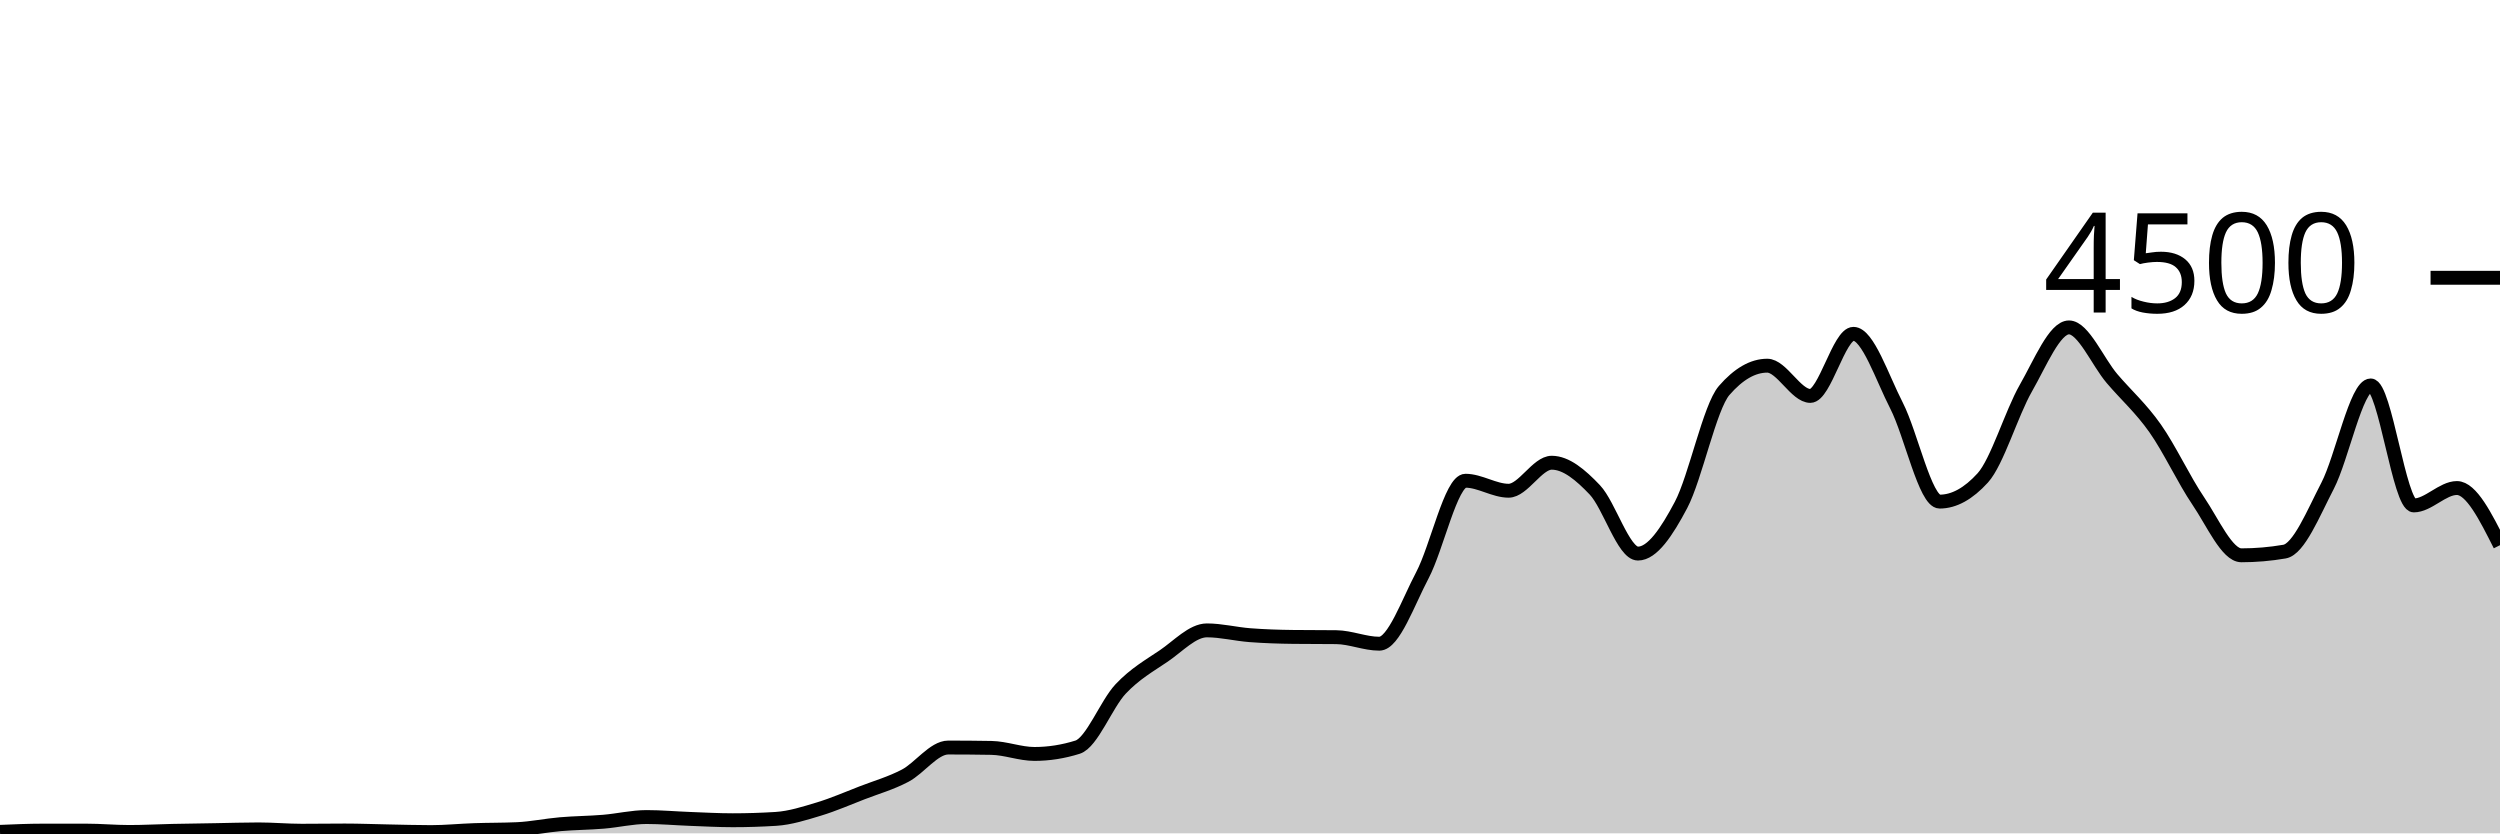
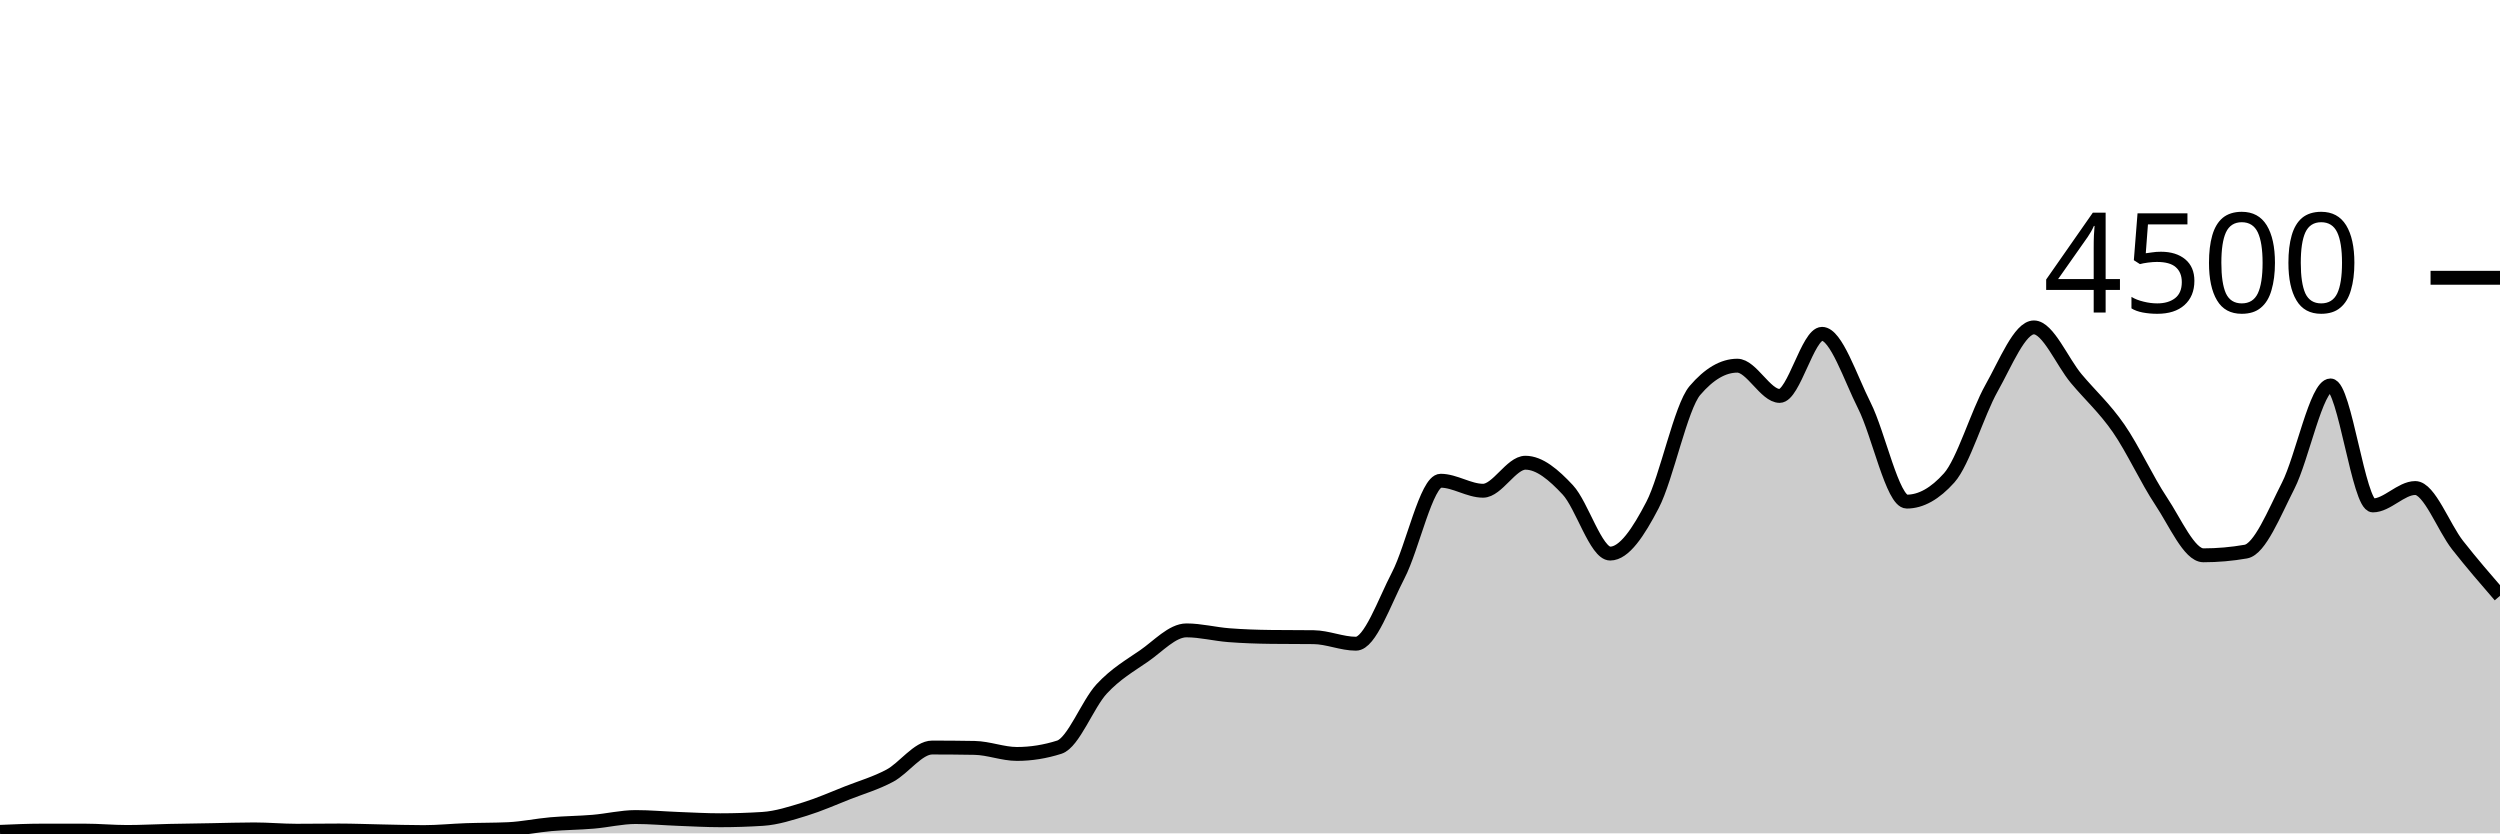
<svg xmlns="http://www.w3.org/2000/svg" viewBox="0 0 180 60">
  <g transform="translate(0,20)">
-     <path class="area" fill="rgba(0, 0, 0, 0.2)" d="M0,39.893C1.034,39.849,2.069,39.804,3.103,39.804C4.138,39.804,5.172,39.804,6.207,39.804C7.241,39.804,8.276,39.902,9.31,39.902C10.345,39.902,11.379,39.844,12.414,39.822C13.448,39.8,14.483,39.787,15.517,39.769C16.552,39.751,17.586,39.716,18.621,39.716C19.655,39.716,20.69,39.813,21.724,39.813C22.759,39.813,23.793,39.796,24.828,39.796C25.862,39.796,26.897,39.839,27.931,39.858C28.966,39.877,30,39.911,31.034,39.911C32.069,39.911,33.103,39.804,34.138,39.769C35.172,39.733,36.207,39.745,37.241,39.698C38.276,39.65,39.31,39.431,40.345,39.342C41.379,39.253,42.414,39.25,43.448,39.164C44.483,39.079,45.517,38.827,46.552,38.827C47.586,38.827,48.621,38.921,49.655,38.96C50.69,38.999,51.724,39.058,52.759,39.058C53.793,39.058,54.828,39.025,55.862,38.96C56.897,38.895,57.931,38.561,58.966,38.249C60,37.936,61.034,37.484,62.069,37.084C63.103,36.684,64.138,36.393,65.172,35.849C66.207,35.305,67.241,33.822,68.276,33.822C69.31,33.822,70.345,33.831,71.379,33.849C72.414,33.867,73.448,34.284,74.483,34.284C75.517,34.284,76.552,34.121,77.586,33.796C78.621,33.47,79.655,30.695,80.69,29.6C81.724,28.505,82.759,27.929,83.793,27.227C84.828,26.524,85.862,25.387,86.897,25.387C87.931,25.387,88.966,25.655,90,25.733C91.034,25.812,92.069,25.846,93.103,25.858C94.138,25.87,95.172,25.864,96.207,25.876C97.241,25.887,98.276,26.347,99.31,26.347C100.345,26.347,101.379,23.369,102.414,21.413C103.448,19.458,104.483,14.613,105.517,14.613C106.552,14.613,107.586,15.333,108.621,15.333C109.655,15.333,110.69,13.316,111.724,13.316C112.759,13.316,113.793,14.181,114.828,15.271C115.862,16.361,116.897,19.858,117.931,19.858C118.966,19.858,120,18.313,121.034,16.356C122.069,14.399,123.103,9.307,124.138,8.116C125.172,6.924,126.207,6.329,127.241,6.329C128.276,6.329,129.31,8.507,130.345,8.507C131.379,8.507,132.414,4.036,133.448,4.036C134.483,4.036,135.517,7.196,136.552,9.209C137.586,11.222,138.621,16.116,139.655,16.116C140.69,16.116,141.724,15.547,142.759,14.409C143.793,13.271,144.828,9.753,145.862,7.947C146.897,6.141,147.931,3.573,148.966,3.573C150,3.573,151.034,6.05,152.069,7.262C153.103,8.474,154.138,9.376,155.172,10.844C156.207,12.313,157.241,14.548,158.276,16.071C159.31,17.594,160.345,19.982,161.379,19.982C162.414,19.982,163.448,19.893,164.483,19.716C165.517,19.538,166.552,16.972,167.586,14.978C168.621,12.984,169.655,7.751,170.69,7.751C171.724,7.751,172.759,16.391,173.793,16.391C174.828,16.391,175.862,15.138,176.897,15.138C177.931,15.138,178.966,17.196,180,19.253L180,40C178.966,40,177.931,40,176.897,40C175.862,40,174.828,40,173.793,40C172.759,40,171.724,40,170.69,40C169.655,40,168.621,40,167.586,40C166.552,40,165.517,40,164.483,40C163.448,40,162.414,40,161.379,40C160.345,40,159.31,40,158.276,40C157.241,40,156.207,40,155.172,40C154.138,40,153.103,40,152.069,40C151.034,40,150,40,148.966,40C147.931,40,146.897,40,145.862,40C144.828,40,143.793,40,142.759,40C141.724,40,140.69,40,139.655,40C138.621,40,137.586,40,136.552,40C135.517,40,134.483,40,133.448,40C132.414,40,131.379,40,130.345,40C129.31,40,128.276,40,127.241,40C126.207,40,125.172,40,124.138,40C123.103,40,122.069,40,121.034,40C120,40,118.966,40,117.931,40C116.897,40,115.862,40,114.828,40C113.793,40,112.759,40,111.724,40C110.69,40,109.655,40,108.621,40C107.586,40,106.552,40,105.517,40C104.483,40,103.448,40,102.414,40C101.379,40,100.345,40,99.31,40C98.276,40,97.241,40,96.207,40C95.172,40,94.138,40,93.103,40C92.069,40,91.034,40,90,40C88.966,40,87.931,40,86.897,40C85.862,40,84.828,40,83.793,40C82.759,40,81.724,40,80.69,40C79.655,40,78.621,40,77.586,40C76.552,40,75.517,40,74.483,40C73.448,40,72.414,40,71.379,40C70.345,40,69.31,40,68.276,40C67.241,40,66.207,40,65.172,40C64.138,40,63.103,40,62.069,40C61.034,40,60,40,58.966,40C57.931,40,56.897,40,55.862,40C54.828,40,53.793,40,52.759,40C51.724,40,50.69,40,49.655,40C48.621,40,47.586,40,46.552,40C45.517,40,44.483,40,43.448,40C42.414,40,41.379,40,40.345,40C39.31,40,38.276,40,37.241,40C36.207,40,35.172,40,34.138,40C33.103,40,32.069,40,31.034,40C30,40,28.966,40,27.931,40C26.897,40,25.862,40,24.828,40C23.793,40,22.759,40,21.724,40C20.69,40,19.655,40,18.621,40C17.586,40,16.552,40,15.517,40C14.483,40,13.448,40,12.414,40C11.379,40,10.345,40,9.31,40C8.276,40,7.241,40,6.207,40C5.172,40,4.138,40,3.103,40C2.069,40,1.034,40,0,40Z" />
-     <path class="line" stroke="black" fill="none" d="M0,39.893C1.034,39.849,2.069,39.804,3.103,39.804C4.138,39.804,5.172,39.804,6.207,39.804C7.241,39.804,8.276,39.902,9.31,39.902C10.345,39.902,11.379,39.844,12.414,39.822C13.448,39.8,14.483,39.787,15.517,39.769C16.552,39.751,17.586,39.716,18.621,39.716C19.655,39.716,20.69,39.813,21.724,39.813C22.759,39.813,23.793,39.796,24.828,39.796C25.862,39.796,26.897,39.839,27.931,39.858C28.966,39.877,30,39.911,31.034,39.911C32.069,39.911,33.103,39.804,34.138,39.769C35.172,39.733,36.207,39.745,37.241,39.698C38.276,39.65,39.31,39.431,40.345,39.342C41.379,39.253,42.414,39.25,43.448,39.164C44.483,39.079,45.517,38.827,46.552,38.827C47.586,38.827,48.621,38.921,49.655,38.96C50.69,38.999,51.724,39.058,52.759,39.058C53.793,39.058,54.828,39.025,55.862,38.96C56.897,38.895,57.931,38.561,58.966,38.249C60,37.936,61.034,37.484,62.069,37.084C63.103,36.684,64.138,36.393,65.172,35.849C66.207,35.305,67.241,33.822,68.276,33.822C69.31,33.822,70.345,33.831,71.379,33.849C72.414,33.867,73.448,34.284,74.483,34.284C75.517,34.284,76.552,34.121,77.586,33.796C78.621,33.47,79.655,30.695,80.69,29.6C81.724,28.505,82.759,27.929,83.793,27.227C84.828,26.524,85.862,25.387,86.897,25.387C87.931,25.387,88.966,25.655,90,25.733C91.034,25.812,92.069,25.846,93.103,25.858C94.138,25.87,95.172,25.864,96.207,25.876C97.241,25.887,98.276,26.347,99.31,26.347C100.345,26.347,101.379,23.369,102.414,21.413C103.448,19.458,104.483,14.613,105.517,14.613C106.552,14.613,107.586,15.333,108.621,15.333C109.655,15.333,110.69,13.316,111.724,13.316C112.759,13.316,113.793,14.181,114.828,15.271C115.862,16.361,116.897,19.858,117.931,19.858C118.966,19.858,120,18.313,121.034,16.356C122.069,14.399,123.103,9.307,124.138,8.116C125.172,6.924,126.207,6.329,127.241,6.329C128.276,6.329,129.31,8.507,130.345,8.507C131.379,8.507,132.414,4.036,133.448,4.036C134.483,4.036,135.517,7.196,136.552,9.209C137.586,11.222,138.621,16.116,139.655,16.116C140.69,16.116,141.724,15.547,142.759,14.409C143.793,13.271,144.828,9.753,145.862,7.947C146.897,6.141,147.931,3.573,148.966,3.573C150,3.573,151.034,6.05,152.069,7.262C153.103,8.474,154.138,9.376,155.172,10.844C156.207,12.313,157.241,14.548,158.276,16.071C159.31,17.594,160.345,19.982,161.379,19.982C162.414,19.982,163.448,19.893,164.483,19.716C165.517,19.538,166.552,16.972,167.586,14.978C168.621,12.984,169.655,7.751,170.69,7.751C171.724,7.751,172.759,16.391,173.793,16.391C174.828,16.391,175.862,15.138,176.897,15.138C177.931,15.138,178.966,17.196,180,19.253" />
+     <path class="area" fill="rgba(0, 0, 0, 0.2)" d="M0,39.893C1.017,39.849,2.034,39.804,3.051,39.804C4.068,39.804,5.085,39.804,6.102,39.804C7.119,39.804,8.136,39.902,9.153,39.902C10.169,39.902,11.186,39.844,12.203,39.822C13.22,39.8,14.237,39.787,15.254,39.769C16.271,39.751,17.288,39.716,18.305,39.716C19.322,39.716,20.339,39.813,21.356,39.813C22.373,39.813,23.39,39.796,24.407,39.796C25.424,39.796,26.441,39.839,27.458,39.858C28.475,39.877,29.492,39.911,30.508,39.911C31.525,39.911,32.542,39.804,33.559,39.769C34.576,39.733,35.593,39.745,36.61,39.698C37.627,39.65,38.644,39.431,39.661,39.342C40.678,39.253,41.695,39.25,42.712,39.164C43.729,39.079,44.746,38.827,45.763,38.827C46.78,38.827,47.797,38.921,48.814,38.96C49.831,38.999,50.847,39.058,51.864,39.058C52.881,39.058,53.898,39.025,54.915,38.96C55.932,38.895,56.949,38.561,57.966,38.249C58.983,37.936,60,37.484,61.017,37.084C62.034,36.684,63.051,36.393,64.068,35.849C65.085,35.305,66.102,33.822,67.119,33.822C68.136,33.822,69.153,33.831,70.169,33.849C71.186,33.867,72.203,34.284,73.22,34.284C74.237,34.284,75.254,34.121,76.271,33.796C77.288,33.47,78.305,30.695,79.322,29.6C80.339,28.505,81.356,27.929,82.373,27.227C83.39,26.524,84.407,25.387,85.424,25.387C86.441,25.387,87.458,25.655,88.475,25.733C89.492,25.812,90.508,25.846,91.525,25.858C92.542,25.87,93.559,25.864,94.576,25.876C95.593,25.887,96.61,26.347,97.627,26.347C98.644,26.347,99.661,23.369,100.678,21.413C101.695,19.458,102.712,14.613,103.729,14.613C104.746,14.613,105.763,15.333,106.78,15.333C107.797,15.333,108.814,13.316,109.831,13.316C110.847,13.316,111.864,14.181,112.881,15.271C113.898,16.361,114.915,19.858,115.932,19.858C116.949,19.858,117.966,18.313,118.983,16.356C120,14.399,121.017,9.307,122.034,8.116C123.051,6.924,124.068,6.329,125.085,6.329C126.102,6.329,127.119,8.507,128.136,8.507C129.153,8.507,130.169,4.036,131.186,4.036C132.203,4.036,133.22,7.196,134.237,9.209C135.254,11.222,136.271,16.116,137.288,16.116C138.305,16.116,139.322,15.547,140.339,14.409C141.356,13.271,142.373,9.753,143.39,7.947C144.407,6.141,145.424,3.573,146.441,3.573C147.458,3.573,148.475,6.05,149.492,7.262C150.508,8.474,151.525,9.376,152.542,10.844C153.559,12.313,154.576,14.548,155.593,16.071C156.61,17.594,157.627,19.982,158.644,19.982C159.661,19.982,160.678,19.893,161.695,19.716C162.712,19.538,163.729,16.972,164.746,14.978C165.763,12.984,166.78,7.751,167.797,7.751C168.814,7.751,169.831,16.391,170.847,16.391C171.864,16.391,172.881,15.138,173.898,15.138C174.915,15.138,175.932,17.96,176.949,19.253C177.966,20.547,178.983,21.722,180,22.898L180,40C178.983,40,177.966,40,176.949,40C175.932,40,174.915,40,173.898,40C172.881,40,171.864,40,170.847,40C169.831,40,168.814,40,167.797,40C166.78,40,165.763,40,164.746,40C163.729,40,162.712,40,161.695,40C160.678,40,159.661,40,158.644,40C157.627,40,156.61,40,155.593,40C154.576,40,153.559,40,152.542,40C151.525,40,150.508,40,149.492,40C148.475,40,147.458,40,146.441,40C145.424,40,144.407,40,143.39,40C142.373,40,141.356,40,140.339,40C139.322,40,138.305,40,137.288,40C136.271,40,135.254,40,134.237,40C133.22,40,132.203,40,131.186,40C130.169,40,129.153,40,128.136,40C127.119,40,126.102,40,125.085,40C124.068,40,123.051,40,122.034,40C121.017,40,120,40,118.983,40C117.966,40,116.949,40,115.932,40C114.915,40,113.898,40,112.881,40C111.864,40,110.847,40,109.831,40C108.814,40,107.797,40,106.78,40C105.763,40,104.746,40,103.729,40C102.712,40,101.695,40,100.678,40C99.661,40,98.644,40,97.627,40C96.61,40,95.593,40,94.576,40C93.559,40,92.542,40,91.525,40C90.508,40,89.492,40,88.475,40C87.458,40,86.441,40,85.424,40C84.407,40,83.39,40,82.373,40C81.356,40,80.339,40,79.322,40C78.305,40,77.288,40,76.271,40C75.254,40,74.237,40,73.22,40C72.203,40,71.186,40,70.169,40C69.153,40,68.136,40,67.119,40C66.102,40,65.085,40,64.068,40C63.051,40,62.034,40,61.017,40C60,40,58.983,40,57.966,40C56.949,40,55.932,40,54.915,40C53.898,40,52.881,40,51.864,40C50.847,40,49.831,40,48.814,40C47.797,40,46.78,40,45.763,40C44.746,40,43.729,40,42.712,40C41.695,40,40.678,40,39.661,40C38.644,40,37.627,40,36.61,40C35.593,40,34.576,40,33.559,40C32.542,40,31.525,40,30.508,40C29.492,40,28.475,40,27.458,40C26.441,40,25.424,40,24.407,40C23.39,40,22.373,40,21.356,40C20.339,40,19.322,40,18.305,40C17.288,40,16.271,40,15.254,40C14.237,40,13.22,40,12.203,40C11.186,40,10.169,40,9.153,40C8.136,40,7.119,40,6.102,40C5.085,40,4.068,40,3.051,40C2.034,40,1.017,40,0,40Z" />
+     <path class="line" stroke="black" fill="none" d="M0,39.893C1.017,39.849,2.034,39.804,3.051,39.804C4.068,39.804,5.085,39.804,6.102,39.804C7.119,39.804,8.136,39.902,9.153,39.902C10.169,39.902,11.186,39.844,12.203,39.822C13.22,39.8,14.237,39.787,15.254,39.769C16.271,39.751,17.288,39.716,18.305,39.716C19.322,39.716,20.339,39.813,21.356,39.813C22.373,39.813,23.39,39.796,24.407,39.796C25.424,39.796,26.441,39.839,27.458,39.858C28.475,39.877,29.492,39.911,30.508,39.911C31.525,39.911,32.542,39.804,33.559,39.769C34.576,39.733,35.593,39.745,36.61,39.698C37.627,39.65,38.644,39.431,39.661,39.342C40.678,39.253,41.695,39.25,42.712,39.164C43.729,39.079,44.746,38.827,45.763,38.827C46.78,38.827,47.797,38.921,48.814,38.96C49.831,38.999,50.847,39.058,51.864,39.058C52.881,39.058,53.898,39.025,54.915,38.96C55.932,38.895,56.949,38.561,57.966,38.249C58.983,37.936,60,37.484,61.017,37.084C62.034,36.684,63.051,36.393,64.068,35.849C65.085,35.305,66.102,33.822,67.119,33.822C68.136,33.822,69.153,33.831,70.169,33.849C71.186,33.867,72.203,34.284,73.22,34.284C74.237,34.284,75.254,34.121,76.271,33.796C77.288,33.47,78.305,30.695,79.322,29.6C80.339,28.505,81.356,27.929,82.373,27.227C83.39,26.524,84.407,25.387,85.424,25.387C86.441,25.387,87.458,25.655,88.475,25.733C89.492,25.812,90.508,25.846,91.525,25.858C92.542,25.87,93.559,25.864,94.576,25.876C95.593,25.887,96.61,26.347,97.627,26.347C98.644,26.347,99.661,23.369,100.678,21.413C101.695,19.458,102.712,14.613,103.729,14.613C104.746,14.613,105.763,15.333,106.78,15.333C107.797,15.333,108.814,13.316,109.831,13.316C110.847,13.316,111.864,14.181,112.881,15.271C113.898,16.361,114.915,19.858,115.932,19.858C116.949,19.858,117.966,18.313,118.983,16.356C120,14.399,121.017,9.307,122.034,8.116C123.051,6.924,124.068,6.329,125.085,6.329C126.102,6.329,127.119,8.507,128.136,8.507C129.153,8.507,130.169,4.036,131.186,4.036C132.203,4.036,133.22,7.196,134.237,9.209C135.254,11.222,136.271,16.116,137.288,16.116C138.305,16.116,139.322,15.547,140.339,14.409C141.356,13.271,142.373,9.753,143.39,7.947C144.407,6.141,145.424,3.573,146.441,3.573C147.458,3.573,148.475,6.05,149.492,7.262C150.508,8.474,151.525,9.376,152.542,10.844C153.559,12.313,154.576,14.548,155.593,16.071C156.61,17.594,157.627,19.982,158.644,19.982C159.661,19.982,160.678,19.893,161.695,19.716C162.712,19.538,163.729,16.972,164.746,14.978C165.763,12.984,166.78,7.751,167.797,7.751C168.814,7.751,169.831,16.391,170.847,16.391C171.864,16.391,172.881,15.138,173.898,15.138C174.915,15.138,175.932,17.96,176.949,19.253C177.966,20.547,178.983,21.722,180,22.898" />
    <path class="axis-ceiling" stroke-width="1" stroke="black" fill="none" d="M175,0L180,0" />
    <text class="axis-ceiling-label" font-family="sans-serif" text-anchor="end" font-size="10px" x="170" y="2.5">4500</text>
  </g>
</svg>
